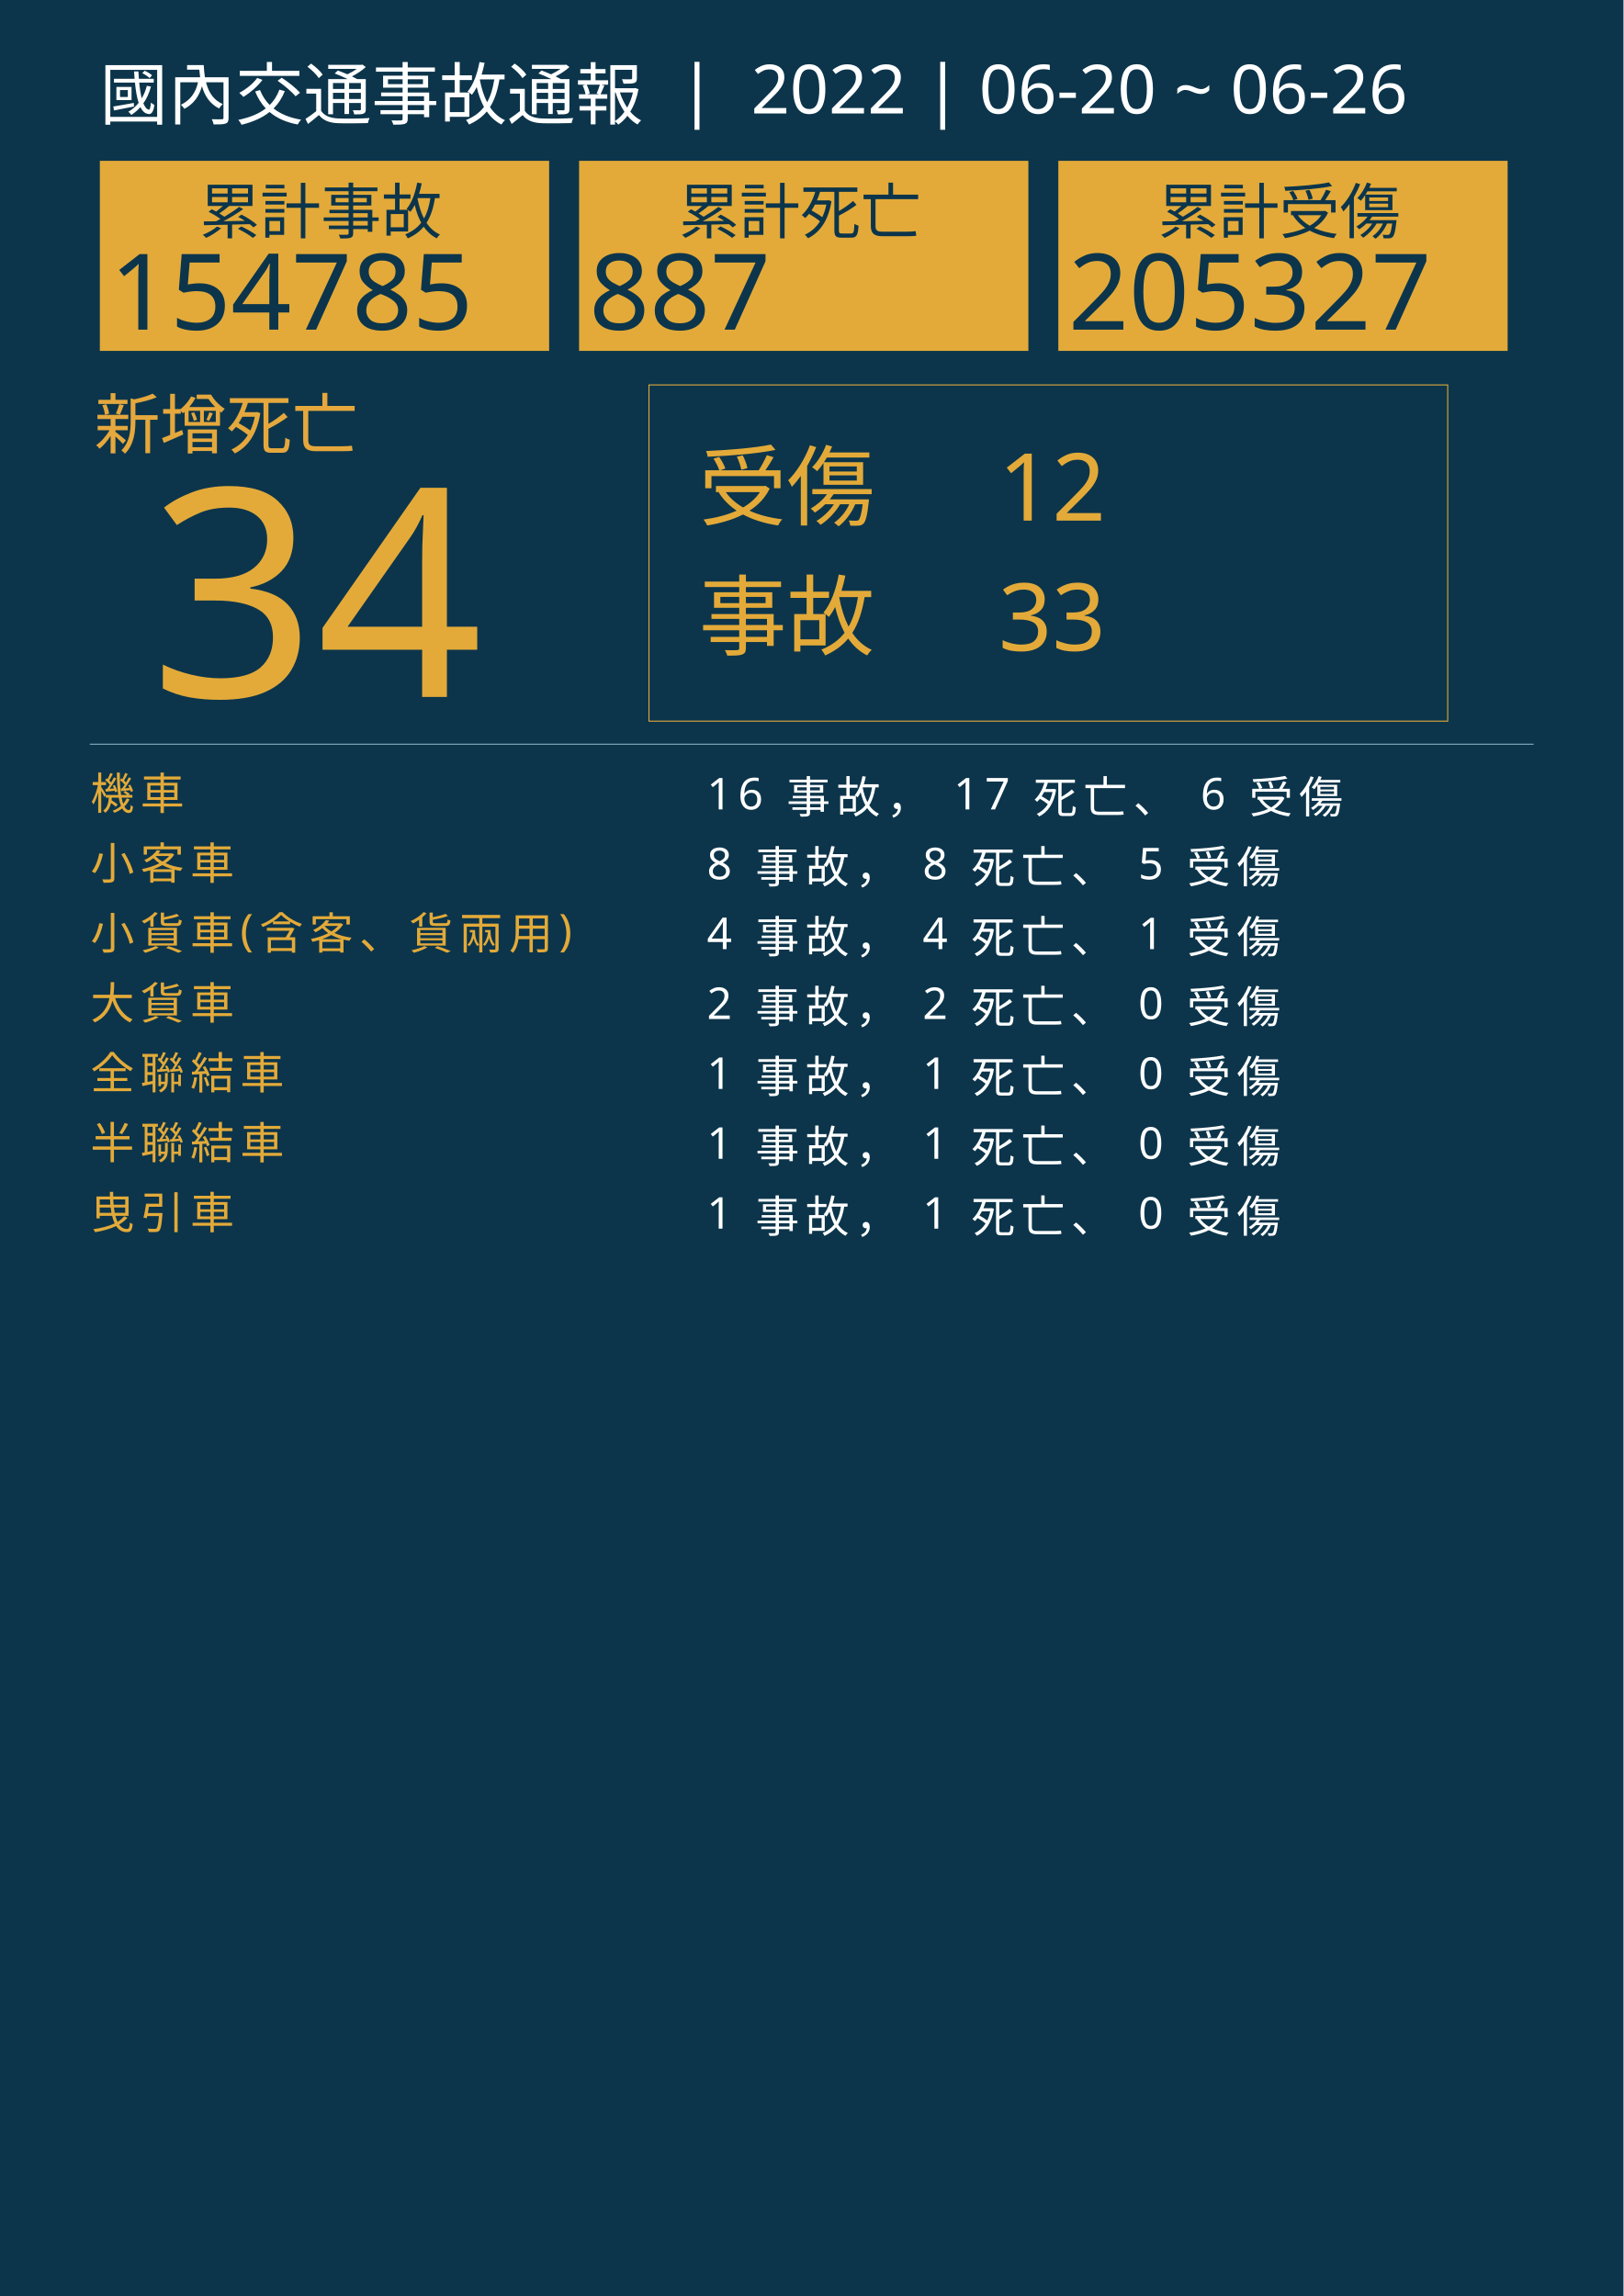
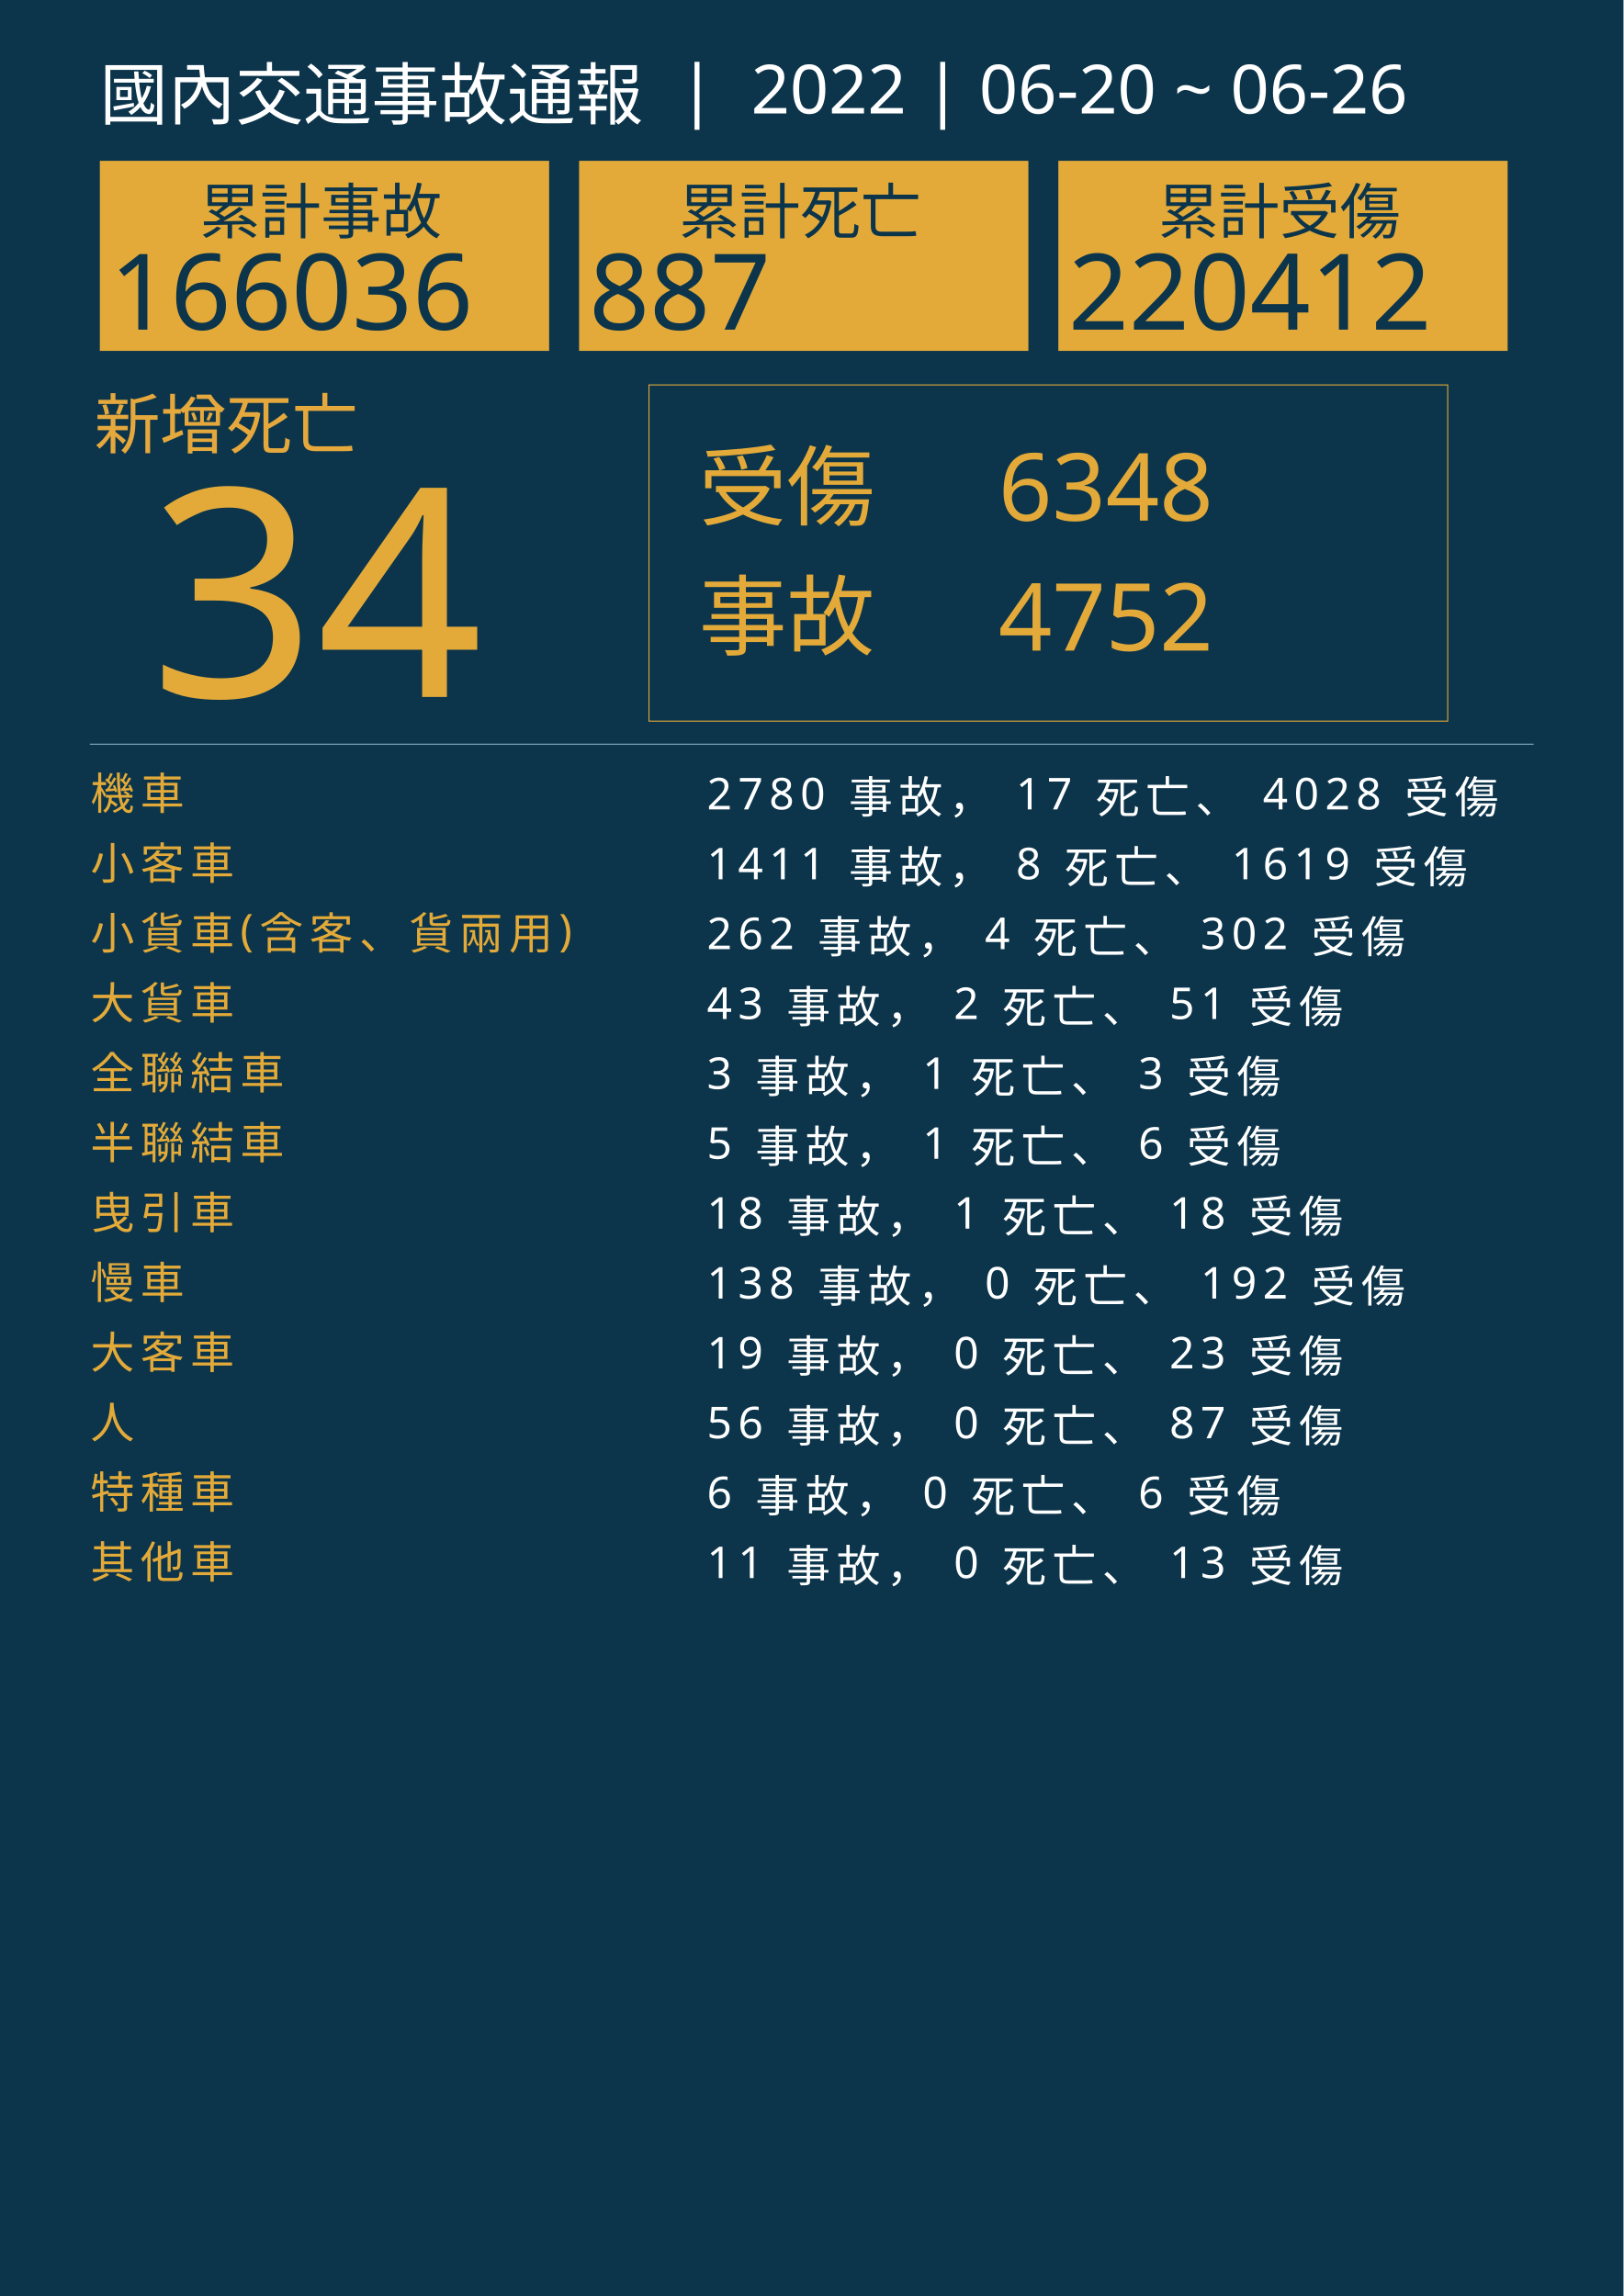
<svg xmlns="http://www.w3.org/2000/svg" version="1.1" id="圖層_1" x="0px" y="0px" viewBox="0 0 1626 2300" style="enable-background:new 0 0 1626 2300;" xml:space="preserve">
  <style type="text/css">
	.st0{fill:#0C354B;}
	.st1{fill:#E5A83D;}
	.st2{font-family:'NotoSansCJKtc-Bold-B5pc-H';}
	.st3{font-size:66px;}
	.st4{fill:#E3AA39;}
	.st5{font-family:'Arial-BoldMT';}
	.st6{font-size:291.776px;}
	.st7{fill:none;stroke:#E3AA39;stroke-miterlimit:10;}
	.st8{font-family:'NotoSansCJKtc-Light-B5pc-H';}
	.st9{font-size:88px;}
	.st10{font-family:'NotoSansCJKtc-Medium-B5pc-H';}
	.st11{font-size:94px;}
	.st12{fill:none;stroke:#8AAFC1;stroke-miterlimit:10;}
	.st13{font-size:60.649px;}
	.st14{font-size:106px;}
	.st15{fill:none;}
	.st16{font-size:44px;}
	.st17{letter-spacing:6;}
	.st18{fill:#FFFFFF;}
	.st19{letter-spacing:1;}
	.st20{font-size:68px;}
</style>
  <rect class="st0" width="1626" height="2300" />
  <text transform="matrix(1 0 0 1 94.5001 449.017)" class="st1 st2 st3">新增死亡</text>
  <g>
    <text transform="matrix(1 0 0 1 150 698.1412)" class="st4 st5 st6">34</text>
  </g>
  <g>
    <rect x="650" y="385.6" class="st7" width="800" height="336.8" />
    <g>
      <text transform="matrix(1 0 0 1 700 519.593)" class="st4 st8 st9">受傷</text>
-       <text transform="matrix(1 0 0 1 1000 521.5084)" class="st4 st10 st11">12</text>
-       <text transform="matrix(1 0 0 1 1000 651.7274)" class="st4 st10 st11">33</text>
+       <text transform="matrix(1 0 0 1 1000 521.5084)" class="st4 st10 st11">6348</text>
+       <text transform="matrix(1 0 0 1 1000 651.7274)" class="st4 st10 st11">4752</text>
      <text transform="matrix(1 0 0 1 700 649.4965)" class="st4 st8 st9">事故</text>
    </g>
  </g>
  <line class="st12" x1="90" y1="745.5" x2="1536" y2="745.5" />
  <g>
    <g>
      <rect x="100" y="161.1" class="st4" width="450" height="190.4" />
      <g>
        <text transform="matrix(1 0 0 1 200 233.9079)" class="st0 st10 st13">累計事故</text>
        <g>
-           <text transform="matrix(1 0 0 1 110 330.2121)" class="st0 st5 st14">154785</text>
+           <text transform="matrix(1 0 0 1 110 330.2121)" class="st0 st5 st14">166036</text>
        </g>
      </g>
    </g>
    <g>
      <rect x="580" y="161.1" class="st4" width="450" height="190.4" />
      <g>
        <text transform="matrix(1 0 0 1 680 233.908)" class="st0 st10 st13">累計死亡</text>
        <g>
          <text transform="matrix(1 0 0 1 590 330.2122)" class="st0 st5 st14">887</text>
        </g>
      </g>
    </g>
    <g>
      <rect x="1060" y="161.1" class="st4" width="450" height="190.4" />
      <g>
        <text transform="matrix(1 0 0 1 1160 233.908)" class="st0 st10 st13">累計受傷</text>
        <g>
-           <text transform="matrix(1 0 0 1 1070 330.2122)" class="st0 st5 st14">205327</text>
+           <text transform="matrix(1 0 0 1 1070 330.2122)" class="st0 st5 st14">220412</text>
        </g>
      </g>
    </g>
  </g>
  <rect x="90.6" y="772.1" class="st15" width="1141.8" height="314.8" />
  <text transform="matrix(1 0 0 1 90.5591 810.7965)">
    <tspan x="0" y="0" class="st4 st10 st16 st17">機車</tspan>
-     <tspan x="600" y="0" class="st18 st10 st16 st17"> 16 事故， 17 死亡、 6 受傷</tspan>
+     <tspan x="600" y="0" class="st18 st10 st16 st17"> 2780 事故， 17 死亡、 4028 受傷</tspan>
    <tspan x="0" y="70" class="st4 st10 st16 st17">小客車</tspan>
-     <tspan x="600" y="70" class="st18 st10 st16 st17"> 8 事故， 8 死亡、 5 受傷</tspan>
+     <tspan x="600" y="70" class="st18 st10 st16 st17"> 1411 事故， 8 死亡、 1619 受傷</tspan>
    <tspan x="0" y="140" class="st4 st10 st16 st17">小貨車(含客、貨兩用)</tspan>
-     <tspan x="600" y="140" class="st18 st10 st16 st17"> 4 事故， 4 死亡、 1 受傷</tspan>
+     <tspan x="600" y="140" class="st18 st10 st16 st17"> 262 事故， 4 死亡、 302 受傷</tspan>
    <tspan x="0" y="210" class="st4 st10 st16 st17">大貨車</tspan>
-     <tspan x="600" y="210" class="st18 st10 st16 st17"> 2 事故， 2 死亡、 0 受傷</tspan>
+     <tspan x="600" y="210" class="st18 st10 st16 st17"> 43 事故， 2 死亡、 51 受傷</tspan>
    <tspan x="0" y="280" class="st4 st10 st16 st17">全聯結車</tspan>
-     <tspan x="600" y="280" class="st18 st10 st16 st17"> 1 事故， 1 死亡、 0 受傷</tspan>
+     <tspan x="600" y="280" class="st18 st10 st16 st17"> 3 事故， 1 死亡、 3 受傷</tspan>
    <tspan x="0" y="350" class="st4 st10 st16 st17">半聯結車</tspan>
-     <tspan x="600" y="350" class="st18 st10 st16 st17"> 1 事故， 1 死亡、 0 受傷</tspan>
+     <tspan x="600" y="350" class="st18 st10 st16 st17"> 5 事故， 1 死亡、 6 受傷</tspan>
    <tspan x="0" y="420" class="st4 st10 st16 st17">曳引車</tspan>
-     <tspan x="600" y="420" class="st18 st10 st16 st17"> 1 事故， 1 死亡、 0 受傷</tspan>
+     <tspan x="600" y="420" class="st18 st10 st16 st17"> 18 事故， 1 死亡、 18 受傷</tspan>
+     <tspan x="0" y="490" class="st4 st10 st16 st17">慢車</tspan>
+     <tspan x="600" y="490" class="st18 st10 st16 st17"> 138 事故， 0 死亡、 192 受傷</tspan>
+     <tspan x="0" y="560" class="st4 st10 st16 st17">大客車</tspan>
+     <tspan x="600" y="560" class="st18 st10 st16 st17"> 19 事故， 0 死亡、 23 受傷</tspan>
+     <tspan x="0" y="630" class="st4 st10 st16 st17">人</tspan>
+     <tspan x="600" y="630" class="st18 st10 st16 st17"> 56 事故， 0 死亡、 87 受傷</tspan>
+     <tspan x="0" y="700" class="st4 st10 st16 st17">特種車</tspan>
+     <tspan x="600" y="700" class="st18 st10 st16 st17"> 6 事故， 0 死亡、 6 受傷</tspan>
+     <tspan x="0" y="770" class="st4 st10 st16 st17">其他車</tspan>
+     <tspan x="600" y="770" class="st18 st10 st16 st17"> 11 事故， 0 死亡、 13 受傷</tspan>
  </text>
  <text transform="matrix(1 0 0 1 100 119.2712)" class="st18 st8 st20">國內交通事故通報  |  2022 | 06-20 ~ 06-26</text>
</svg>
